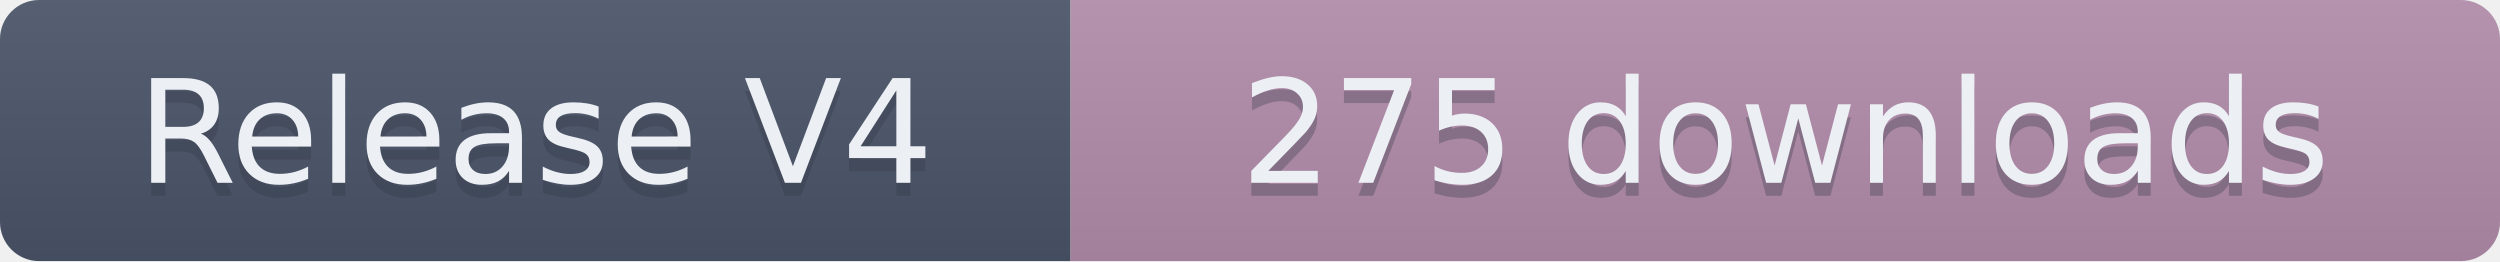
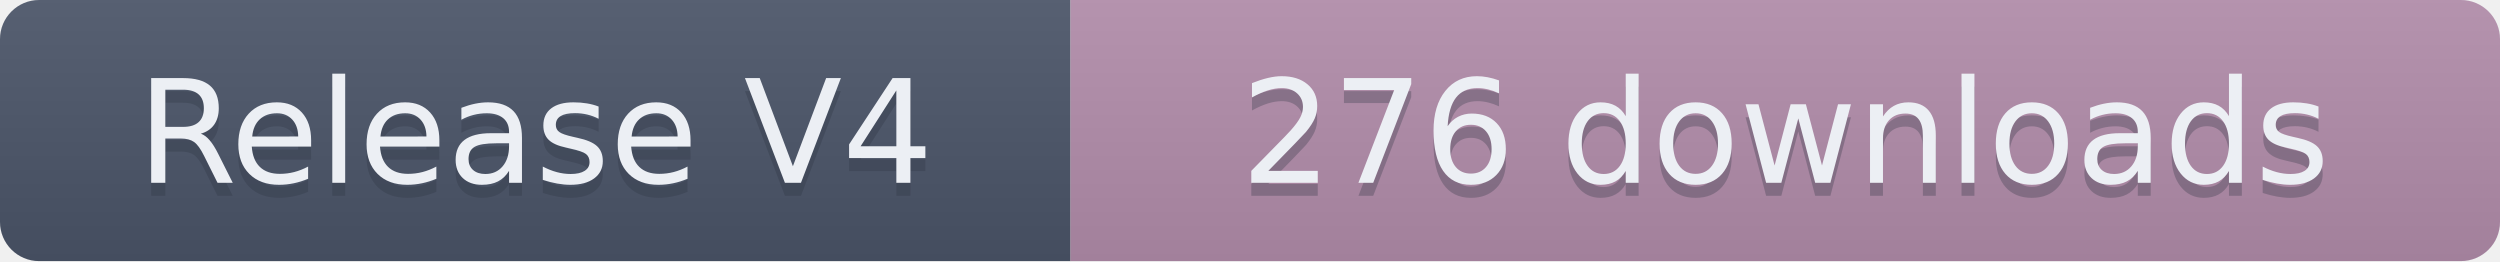
- <svg xmlns="http://www.w3.org/2000/svg" width="191.5" height="20" role="img" aria-label="Release V4: 275 downloads">
+ <svg xmlns="http://www.w3.org/2000/svg" width="191.5" height="20" role="img" aria-label="Release V4: 276 downloads">
  <linearGradient id="s" x2="0" y2="100%">
    <stop offset="0" stop-color="#bbb" stop-opacity=".1" />
    <stop offset="1" stop-opacity=".1" />
  </linearGradient>
  <clipPath id="r">
    <rect width="191.5" height="20" rx="3" fill="#fff" />
  </clipPath>
  <g clip-path="url(#r)">
    <rect width="82" height="20" fill="#4C566A" />
    <rect x="82" width="109.5" height="20" fill="#B48EAD" />
    <rect width="191.5" height="20" fill="url(#s)" />
  </g>
  <g fill="#ECEFF4" text-anchor="middle" font-family="Verdana,Geneva,DejaVu Sans,sans-serif" text-rendering="geometricPrecision" font-size="110">
    <text aria-hidden="true" x="410" y="150" fill="#2E3440" fill-opacity=".3" transform="scale(.1)" textLength="720">Release V4</text>
    <text x="410" y="140" transform="scale(.1)" textLength="720">Release V4</text>
-     <text aria-hidden="true" x="1367.5" y="150" fill="#2E3440" fill-opacity=".3" transform="scale(.1)" textLength="995">275 downloads</text>
-     <text x="1367.5" y="140" transform="scale(.1)" textLength="995">275 downloads</text>
+     <text aria-hidden="true" x="1367.5" y="150" fill="#2E3440" fill-opacity=".3" transform="scale(.1)" textLength="995">276 downloads</text>
+     <text x="1367.5" y="140" transform="scale(.1)" textLength="995">276 downloads</text>
  </g>
</svg>
